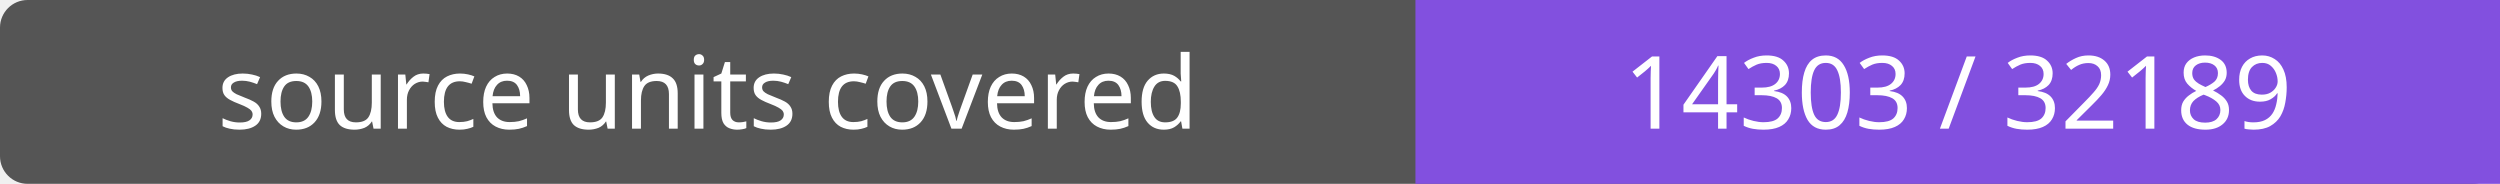
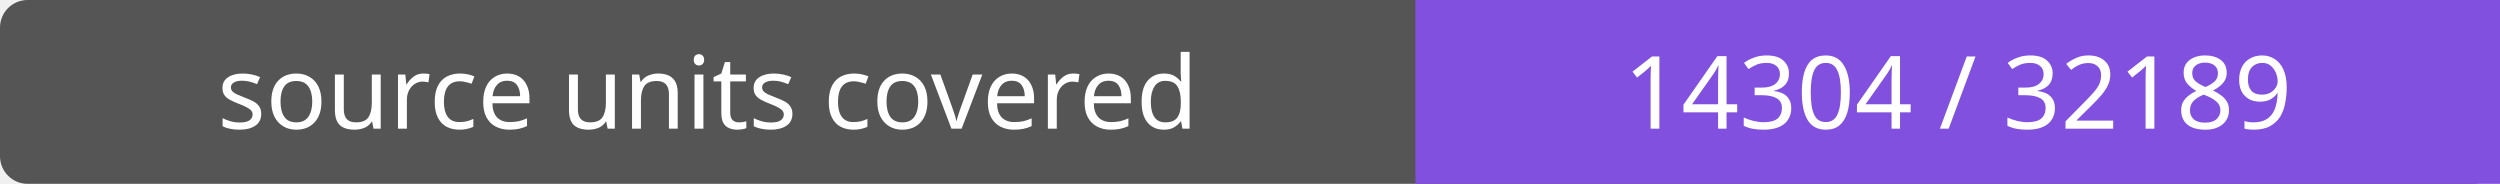
- <svg xmlns="http://www.w3.org/2000/svg" width="272" height="20" role="img" aria-label="source units covered: 14303 / 32189">
+ <svg xmlns="http://www.w3.org/2000/svg" width="272" height="20" role="img" aria-label="source units covered: 14304 / 32189">
  <rect width="272" height="20" rx="3" fill="#555" />
  <path fill="#8250df" d="M154 0h118v20H154z" />
  <g fill="#fff" text-anchor="middle" font-family="Verdana,sans-serif" font-size="11">
    <text x="77.0" y="14">source units covered</text>
-     <text x="213.0" y="14">14303 / 32189</text>
+     <text x="213.0" y="14">14304 / 32189</text>
  </g>
</svg>
